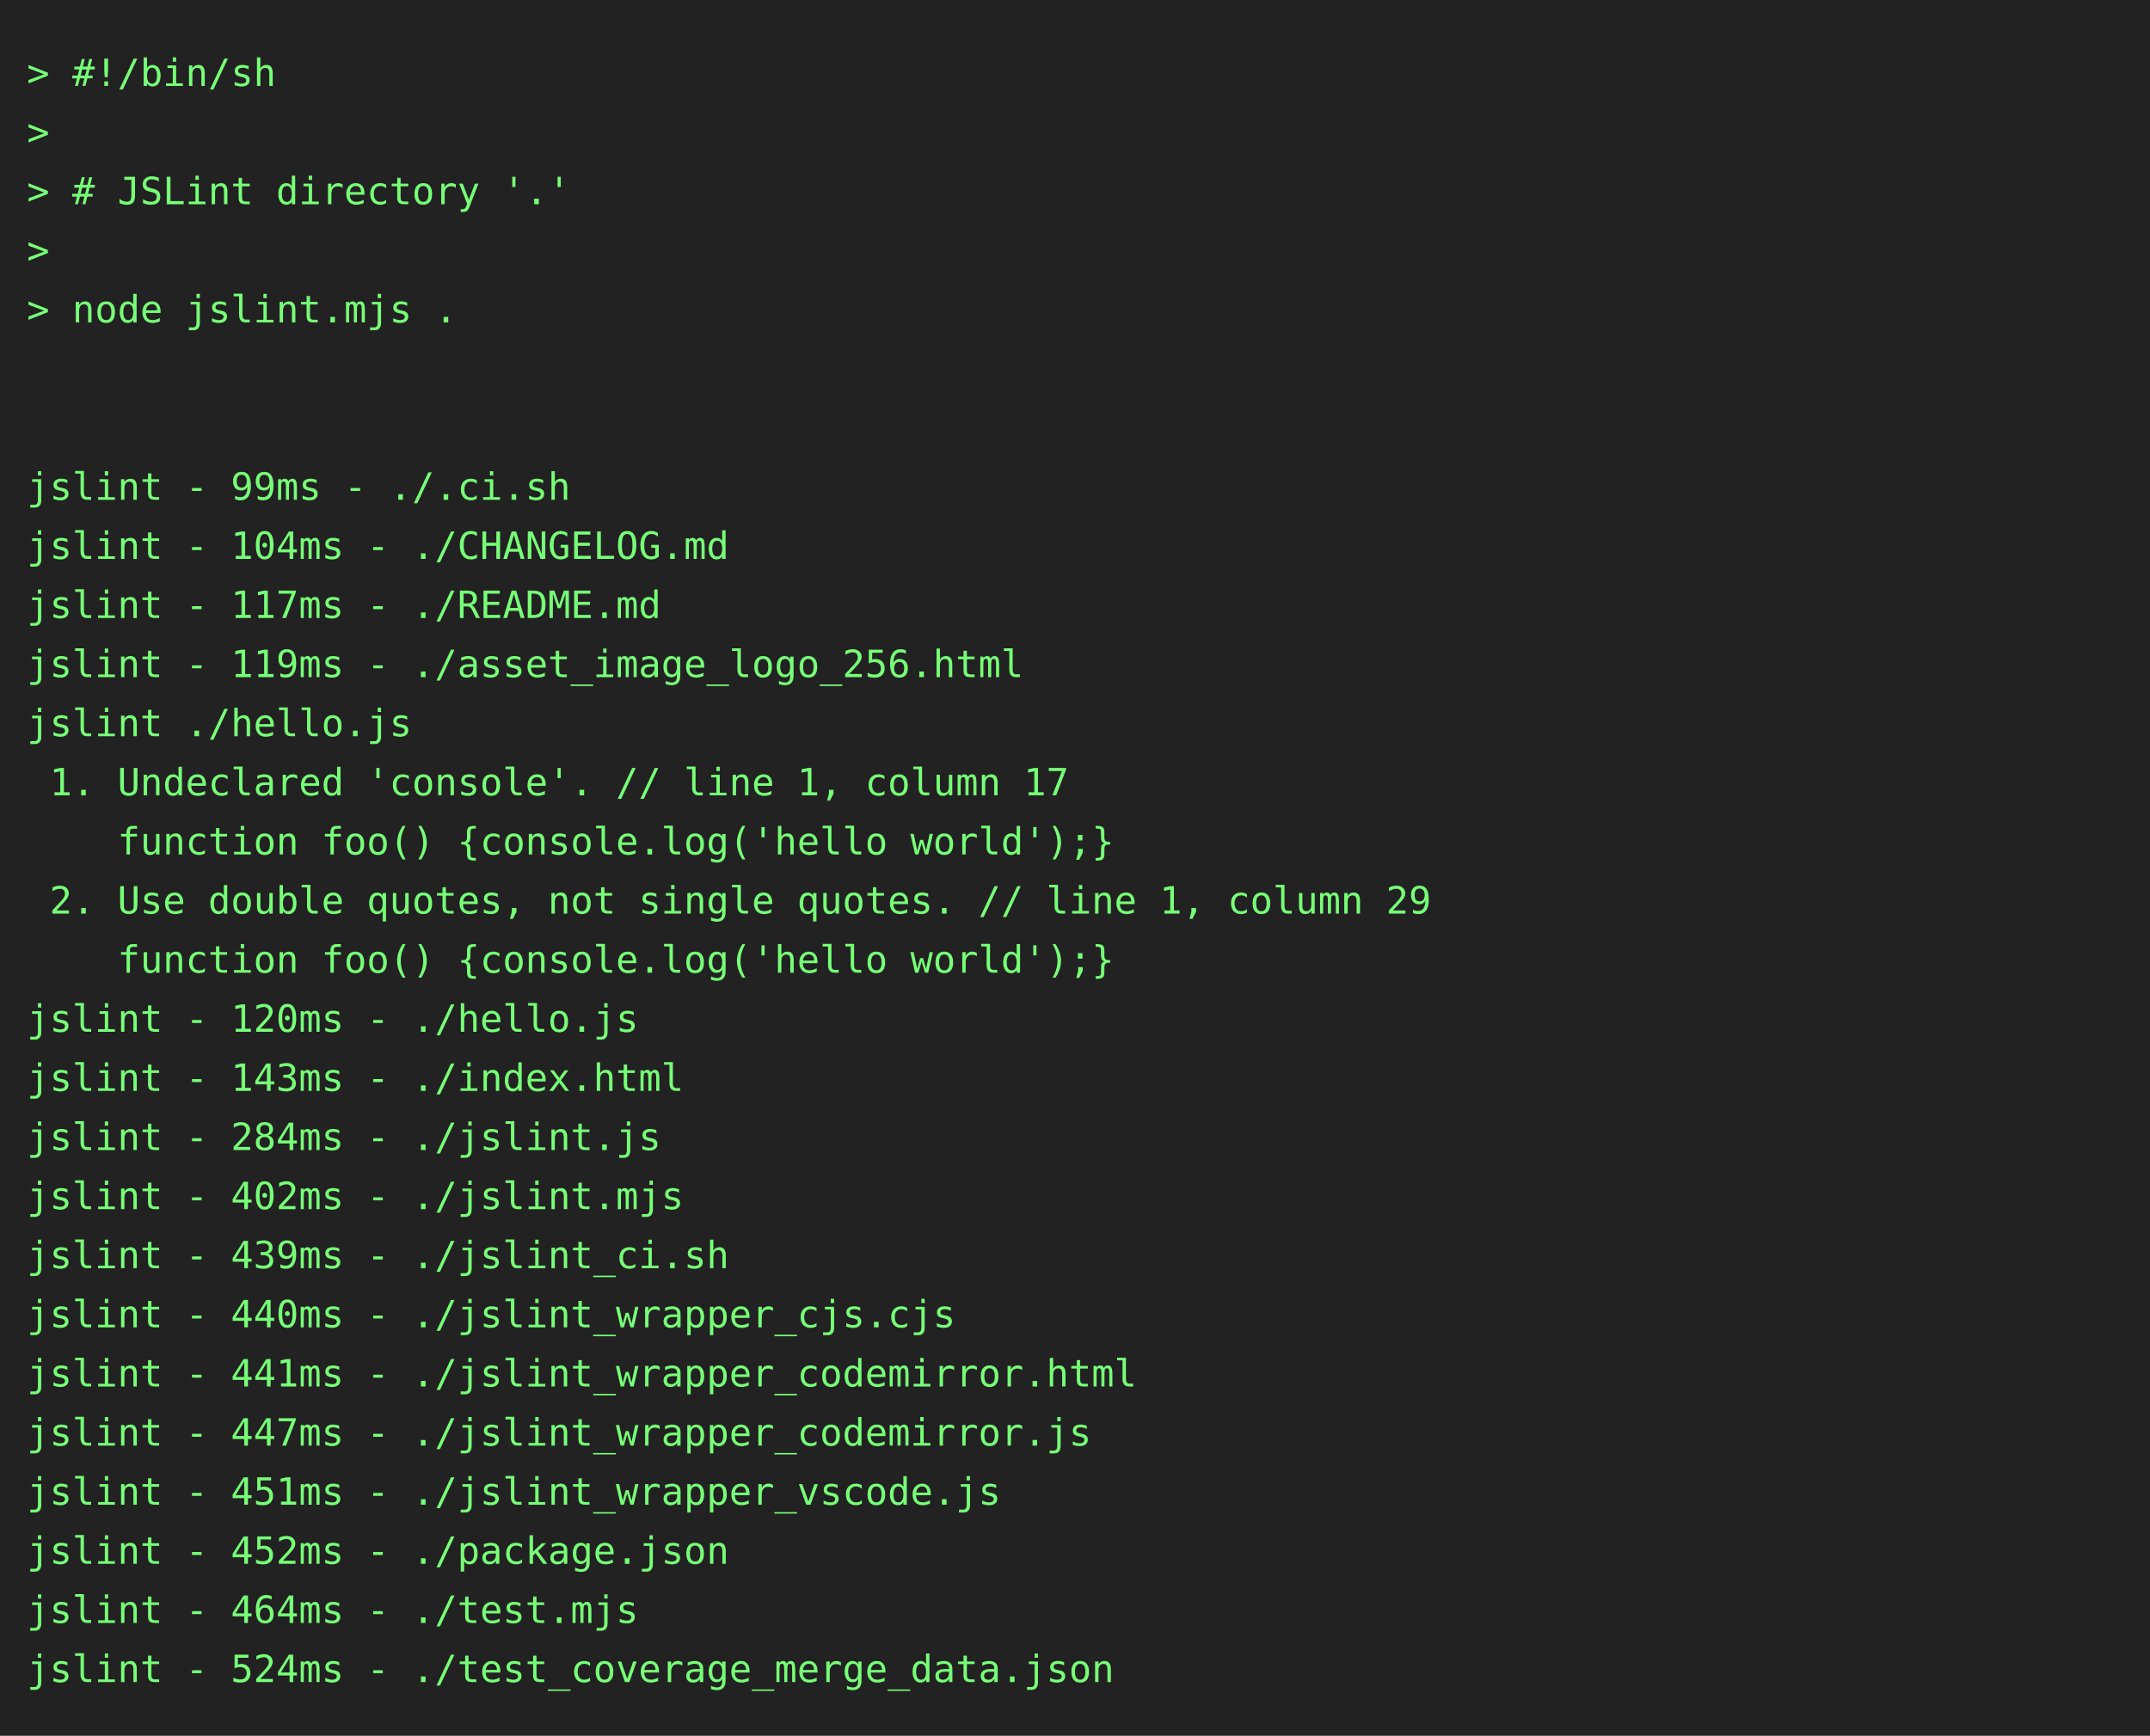
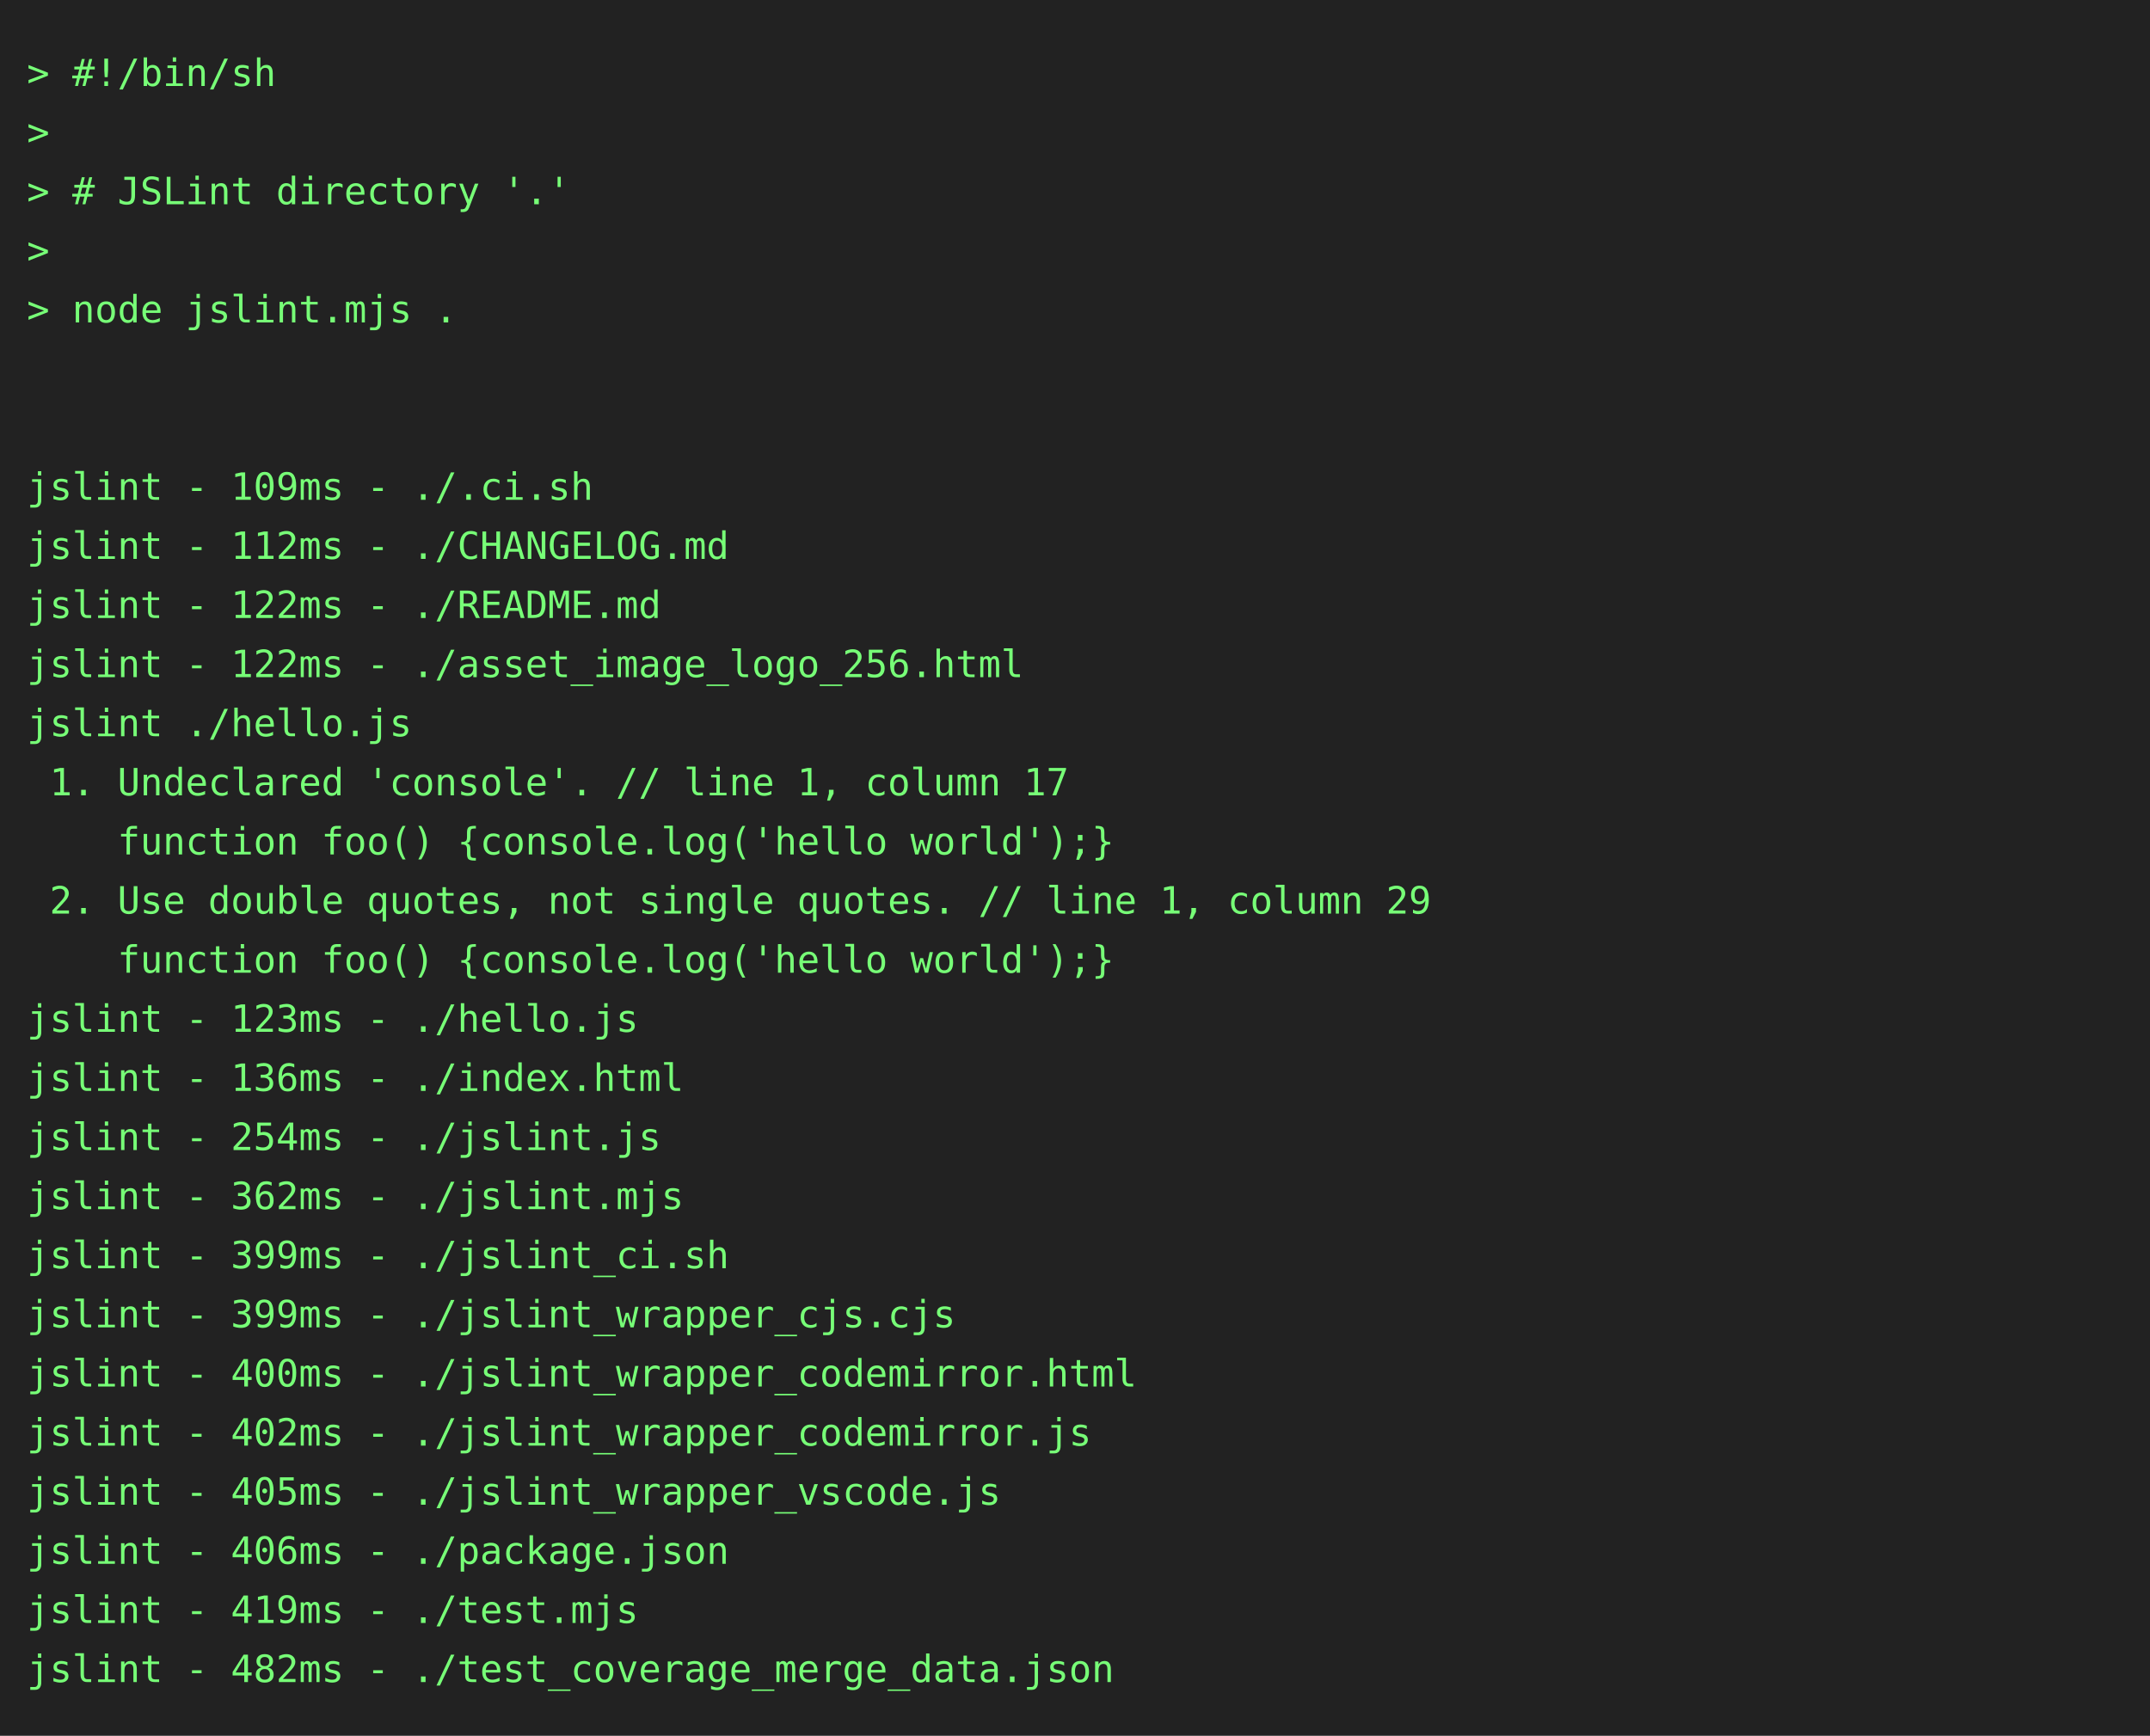
<svg xmlns="http://www.w3.org/2000/svg" height="646" width="800">
  <rect height="646" fill="#222" width="800" />
  <text fill="#7f7" font-family="consolas, menlo, monospace" font-size="14" xml:space="preserve">
    <tspan lengthAdjust="spacingAndGlyphs" textLength="768" x="10" y="32">&gt; #!/bin/sh                                                                                      </tspan>
    <tspan lengthAdjust="spacingAndGlyphs" textLength="768" x="10" y="54">&gt;                                                                                                </tspan>
    <tspan lengthAdjust="spacingAndGlyphs" textLength="768" x="10" y="76">&gt; # JSLint directory '.'                                                                         </tspan>
    <tspan lengthAdjust="spacingAndGlyphs" textLength="768" x="10" y="98">&gt;                                                                                                </tspan>
    <tspan lengthAdjust="spacingAndGlyphs" textLength="768" x="10" y="120">&gt; node jslint.mjs .                                                                              </tspan>
    <tspan lengthAdjust="spacingAndGlyphs" textLength="768" x="10" y="142">                                                                                                 </tspan>
    <tspan lengthAdjust="spacingAndGlyphs" textLength="768" x="10" y="164">                                                                                                 </tspan>
-     <tspan lengthAdjust="spacingAndGlyphs" textLength="768" x="10" y="186">jslint - 99ms - ./.ci.sh                                                                         </tspan>
-     <tspan lengthAdjust="spacingAndGlyphs" textLength="768" x="10" y="208">jslint - 104ms - ./CHANGELOG.md                                                                  </tspan>
-     <tspan lengthAdjust="spacingAndGlyphs" textLength="768" x="10" y="230">jslint - 117ms - ./README.md                                                                     </tspan>
-     <tspan lengthAdjust="spacingAndGlyphs" textLength="768" x="10" y="252">jslint - 119ms - ./asset_image_logo_256.html                                                     </tspan>
+     <tspan lengthAdjust="spacingAndGlyphs" textLength="768" x="10" y="186">jslint - 109ms - ./.ci.sh                                                                        </tspan>
+     <tspan lengthAdjust="spacingAndGlyphs" textLength="768" x="10" y="208">jslint - 112ms - ./CHANGELOG.md                                                                  </tspan>
+     <tspan lengthAdjust="spacingAndGlyphs" textLength="768" x="10" y="230">jslint - 122ms - ./README.md                                                                     </tspan>
+     <tspan lengthAdjust="spacingAndGlyphs" textLength="768" x="10" y="252">jslint - 122ms - ./asset_image_logo_256.html                                                     </tspan>
    <tspan lengthAdjust="spacingAndGlyphs" textLength="768" x="10" y="274">jslint ./hello.js                                                                                </tspan>
    <tspan lengthAdjust="spacingAndGlyphs" textLength="768" x="10" y="296"> 1. Undeclared 'console'. // line 1, column 17                                                   </tspan>
    <tspan lengthAdjust="spacingAndGlyphs" textLength="768" x="10" y="318">    function foo() {console.log('hello world');}                                                 </tspan>
    <tspan lengthAdjust="spacingAndGlyphs" textLength="768" x="10" y="340"> 2. Use double quotes, not single quotes. // line 1, column 29                                   </tspan>
    <tspan lengthAdjust="spacingAndGlyphs" textLength="768" x="10" y="362">    function foo() {console.log('hello world');}                                                 </tspan>
-     <tspan lengthAdjust="spacingAndGlyphs" textLength="768" x="10" y="384">jslint - 120ms - ./hello.js                                                                      </tspan>
-     <tspan lengthAdjust="spacingAndGlyphs" textLength="768" x="10" y="406">jslint - 143ms - ./index.html                                                                    </tspan>
-     <tspan lengthAdjust="spacingAndGlyphs" textLength="768" x="10" y="428">jslint - 284ms - ./jslint.js                                                                     </tspan>
-     <tspan lengthAdjust="spacingAndGlyphs" textLength="768" x="10" y="450">jslint - 402ms - ./jslint.mjs                                                                    </tspan>
-     <tspan lengthAdjust="spacingAndGlyphs" textLength="768" x="10" y="472">jslint - 439ms - ./jslint_ci.sh                                                                  </tspan>
-     <tspan lengthAdjust="spacingAndGlyphs" textLength="768" x="10" y="494">jslint - 440ms - ./jslint_wrapper_cjs.cjs                                                        </tspan>
-     <tspan lengthAdjust="spacingAndGlyphs" textLength="768" x="10" y="516">jslint - 441ms - ./jslint_wrapper_codemirror.html                                                </tspan>
-     <tspan lengthAdjust="spacingAndGlyphs" textLength="768" x="10" y="538">jslint - 447ms - ./jslint_wrapper_codemirror.js                                                  </tspan>
-     <tspan lengthAdjust="spacingAndGlyphs" textLength="768" x="10" y="560">jslint - 451ms - ./jslint_wrapper_vscode.js                                                      </tspan>
-     <tspan lengthAdjust="spacingAndGlyphs" textLength="768" x="10" y="582">jslint - 452ms - ./package.json                                                                  </tspan>
-     <tspan lengthAdjust="spacingAndGlyphs" textLength="768" x="10" y="604">jslint - 464ms - ./test.mjs                                                                      </tspan>
-     <tspan lengthAdjust="spacingAndGlyphs" textLength="768" x="10" y="626">jslint - 524ms - ./test_coverage_merge_data.json                                                 </tspan>
+     <tspan lengthAdjust="spacingAndGlyphs" textLength="768" x="10" y="384">jslint - 123ms - ./hello.js                                                                      </tspan>
+     <tspan lengthAdjust="spacingAndGlyphs" textLength="768" x="10" y="406">jslint - 136ms - ./index.html                                                                    </tspan>
+     <tspan lengthAdjust="spacingAndGlyphs" textLength="768" x="10" y="428">jslint - 254ms - ./jslint.js                                                                     </tspan>
+     <tspan lengthAdjust="spacingAndGlyphs" textLength="768" x="10" y="450">jslint - 362ms - ./jslint.mjs                                                                    </tspan>
+     <tspan lengthAdjust="spacingAndGlyphs" textLength="768" x="10" y="472">jslint - 399ms - ./jslint_ci.sh                                                                  </tspan>
+     <tspan lengthAdjust="spacingAndGlyphs" textLength="768" x="10" y="494">jslint - 399ms - ./jslint_wrapper_cjs.cjs                                                        </tspan>
+     <tspan lengthAdjust="spacingAndGlyphs" textLength="768" x="10" y="516">jslint - 400ms - ./jslint_wrapper_codemirror.html                                                </tspan>
+     <tspan lengthAdjust="spacingAndGlyphs" textLength="768" x="10" y="538">jslint - 402ms - ./jslint_wrapper_codemirror.js                                                  </tspan>
+     <tspan lengthAdjust="spacingAndGlyphs" textLength="768" x="10" y="560">jslint - 405ms - ./jslint_wrapper_vscode.js                                                      </tspan>
+     <tspan lengthAdjust="spacingAndGlyphs" textLength="768" x="10" y="582">jslint - 406ms - ./package.json                                                                  </tspan>
+     <tspan lengthAdjust="spacingAndGlyphs" textLength="768" x="10" y="604">jslint - 419ms - ./test.mjs                                                                      </tspan>
+     <tspan lengthAdjust="spacingAndGlyphs" textLength="768" x="10" y="626">jslint - 482ms - ./test_coverage_merge_data.json                                                 </tspan>
  </text>
</svg>
